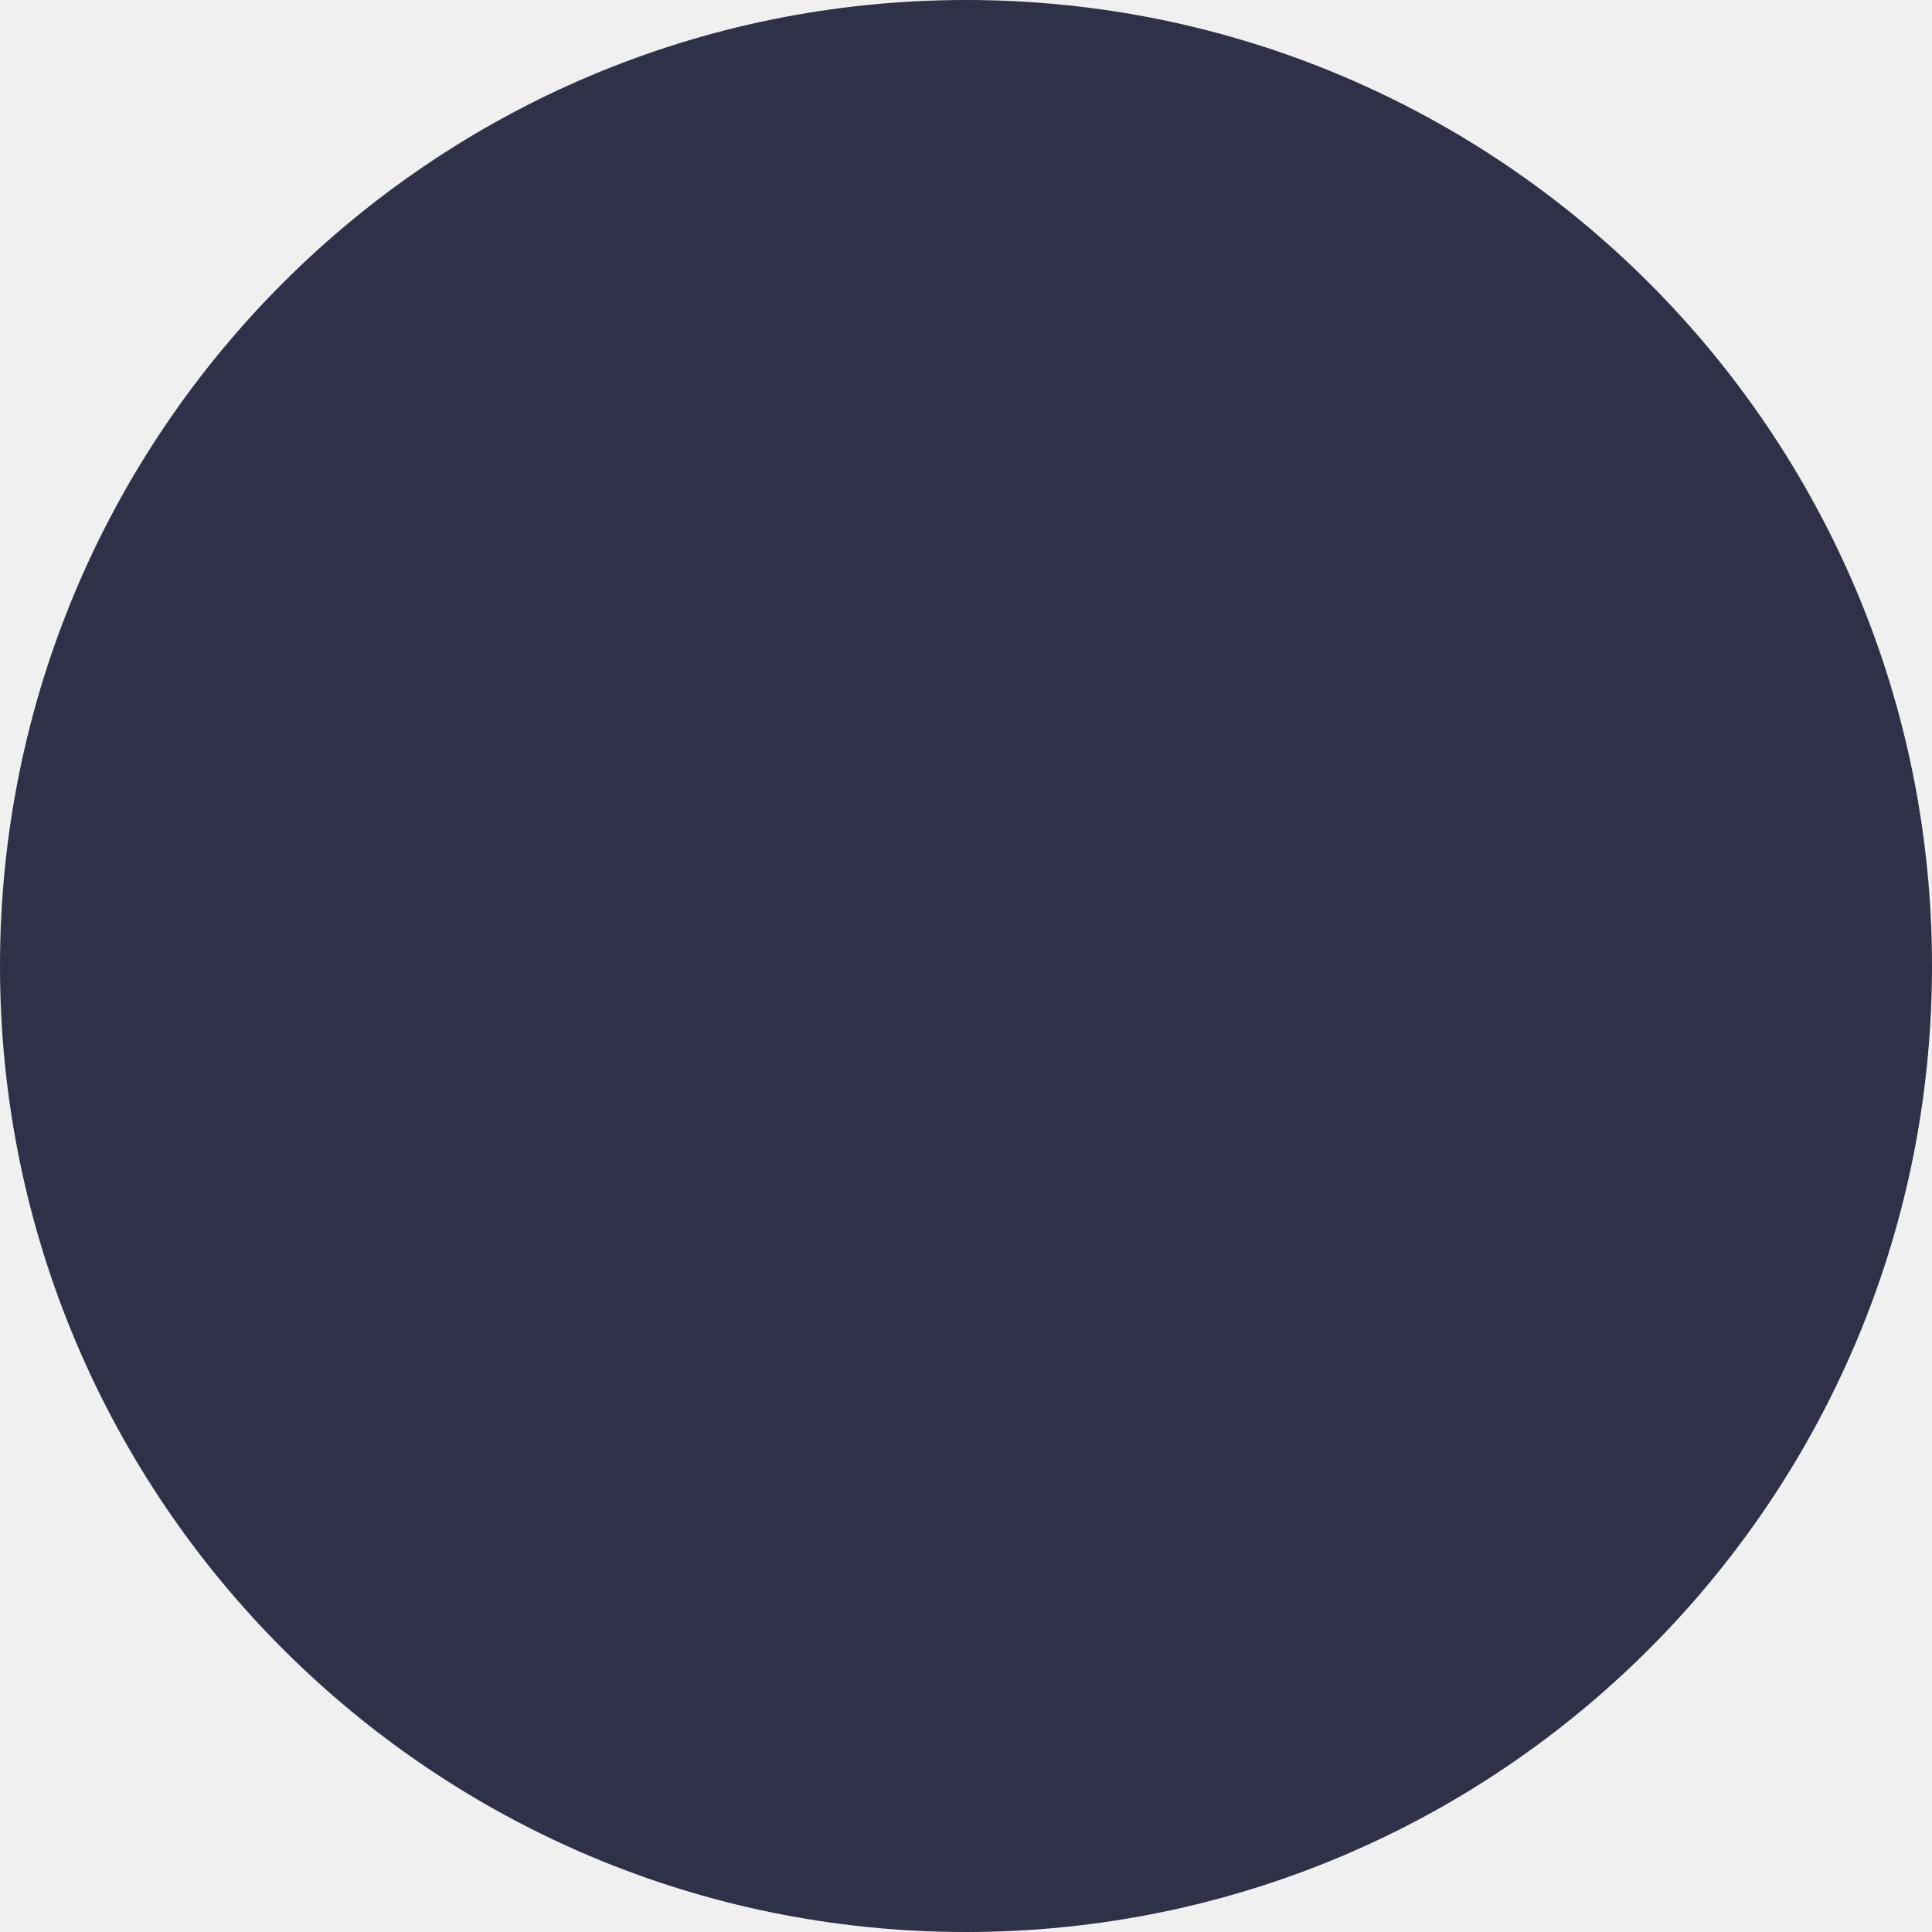
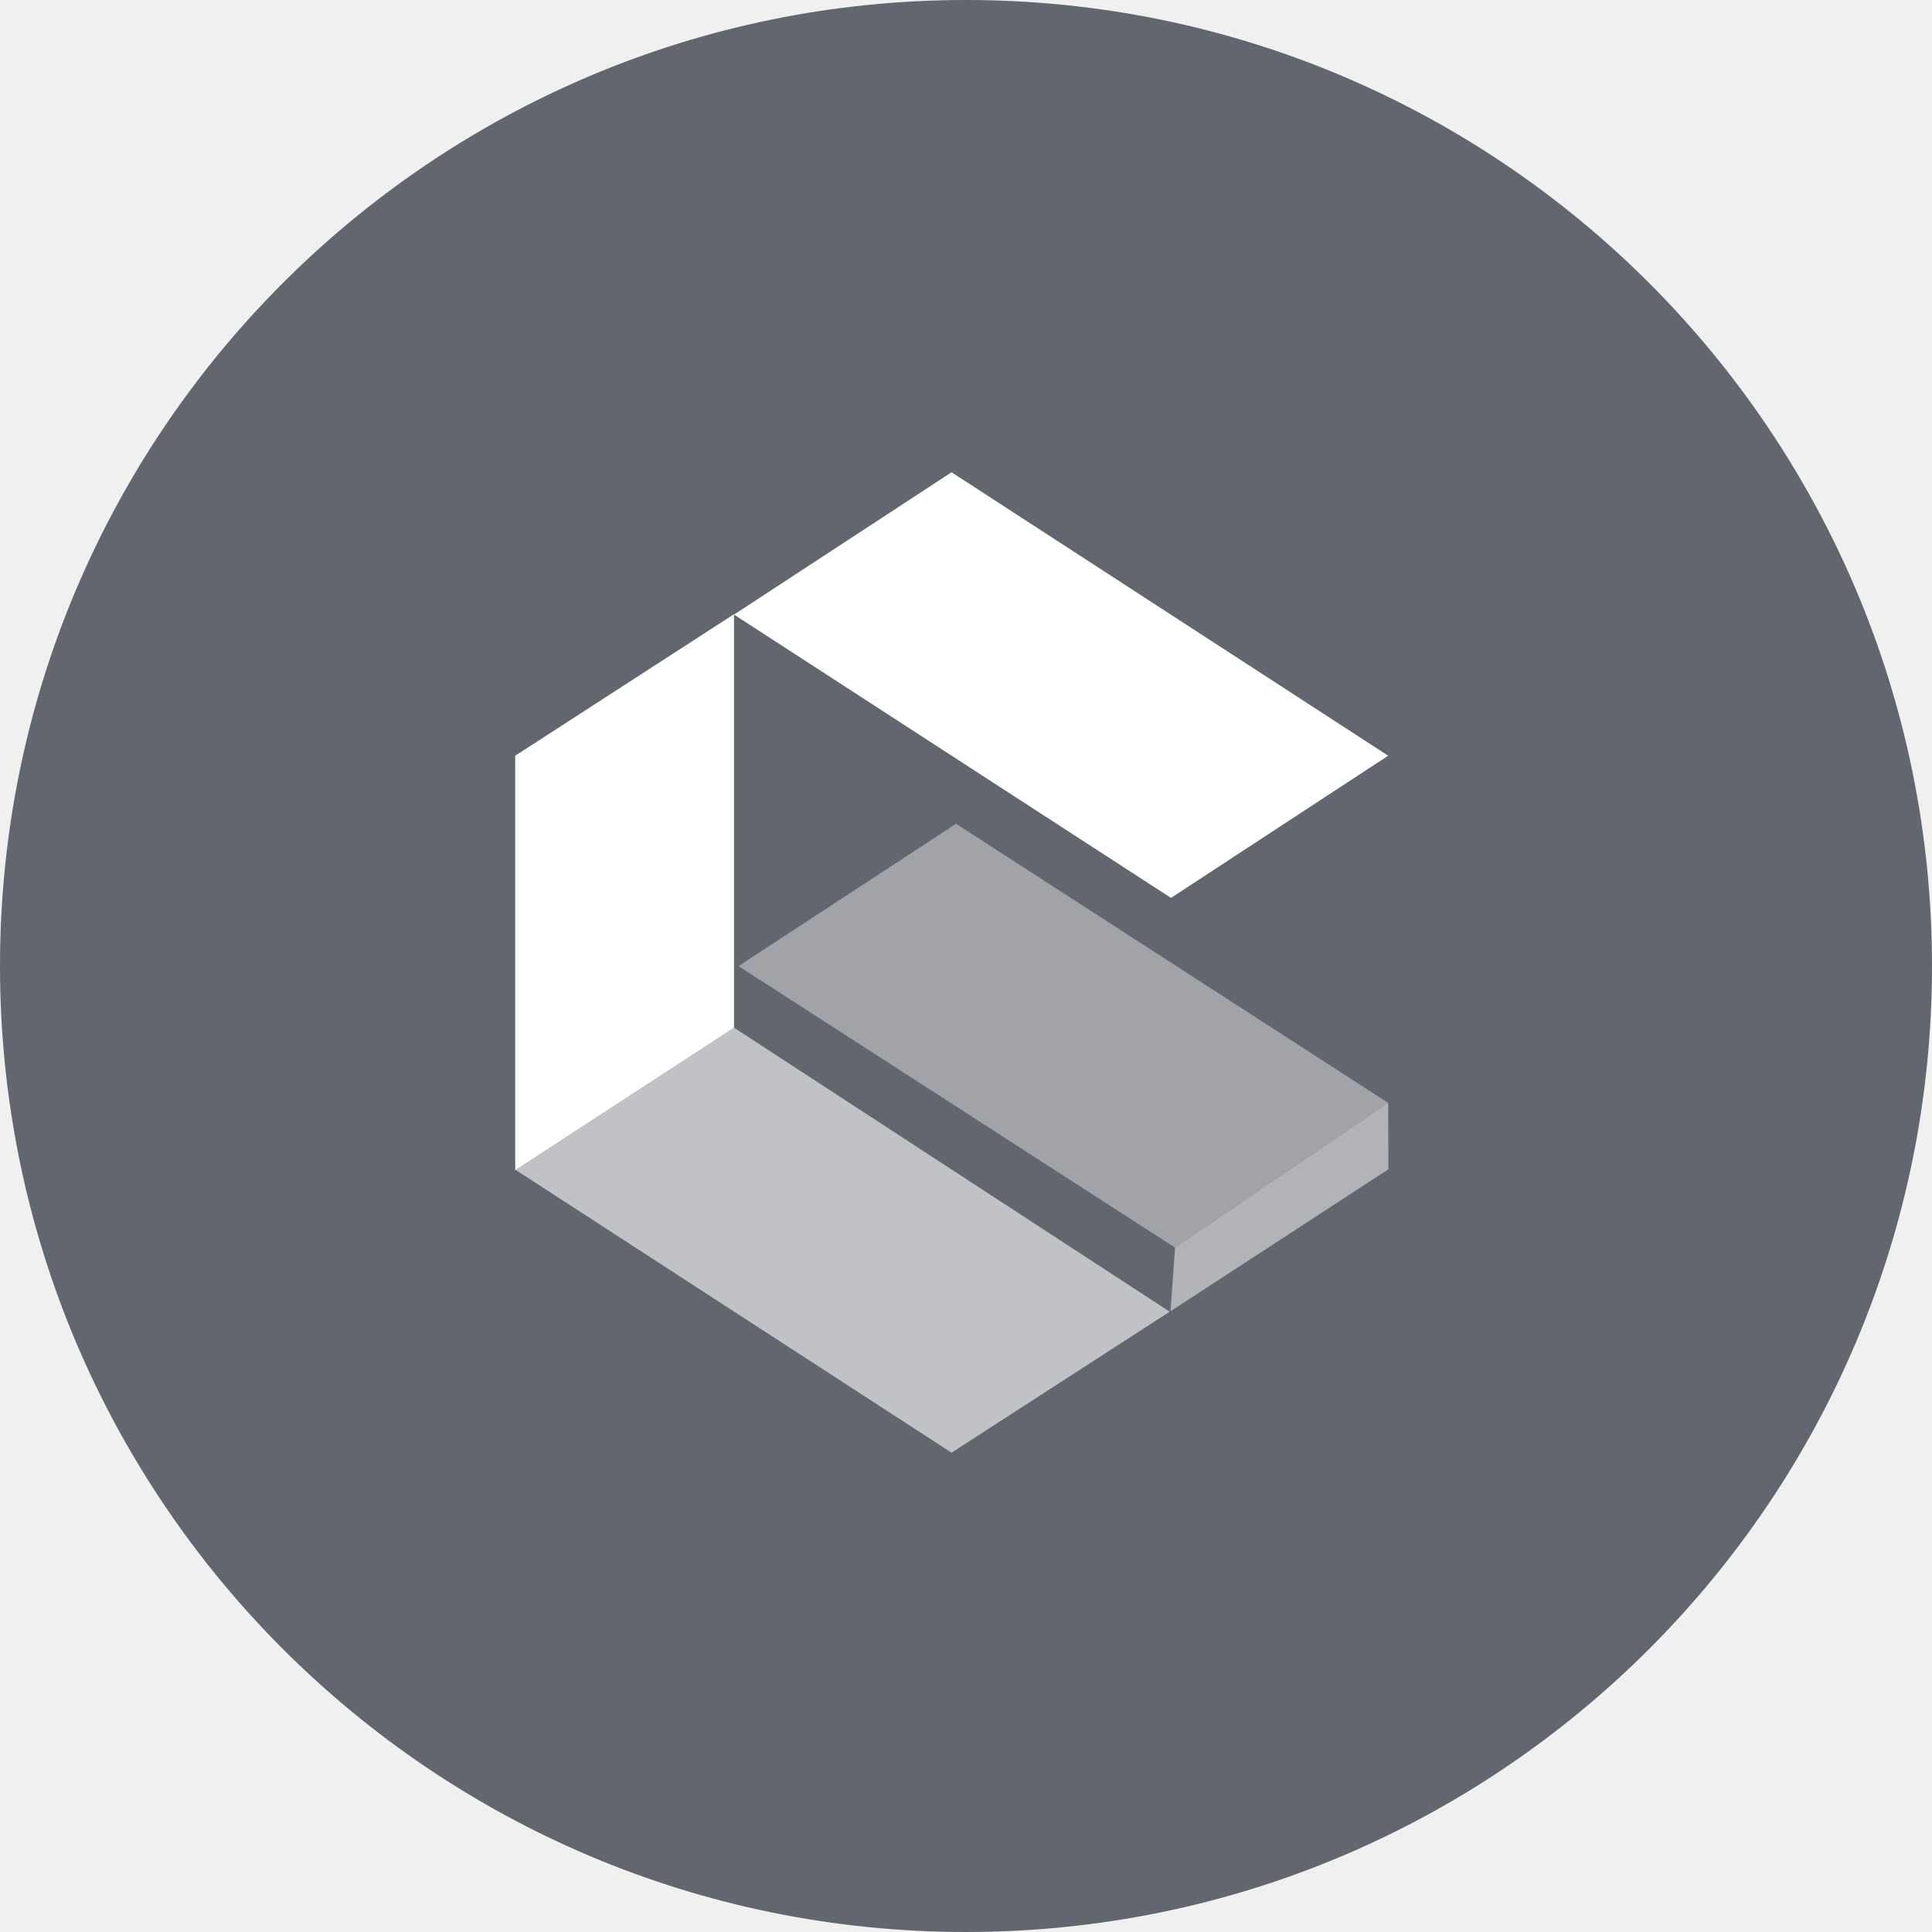
- <svg xmlns="http://www.w3.org/2000/svg" width="49" height="49" viewBox="0 0 49 49" fill="none">
-   <circle cx="24.5" cy="24.5" r="24.5" fill="#2E3148" />
+ <svg xmlns="http://www.w3.org/2000/svg" width="135" height="135" viewBox="0 0 135 135" fill="none">
+   <circle cx="67.5" cy="67.5" r="67.5" fill="#62666E" />
+   <path d="M51.291 42.945L66.49 33L97 52.806L81.824 62.742L51.291 42.945Z" fill="white" />
+   <path d="M51.605 67.506L66.804 57.561L97 77.066L82.105 87.179L51.605 67.506Z" fill="white" fill-opacity="0.4" />
+   <path d="M36.046 81.756L51.291 71.811L81.734 91.655L66.49 101.508L36.046 81.756Z" fill="white" fill-opacity="0.6" />
+   <path d="M36.001 52.806L51.288 42.918L51.288 71.814L36.001 81.779L36.001 52.806Z" fill="white" />
+   <path d="M82.105 87.18L97.002 77.066L97.016 81.703L81.79 91.629L82.105 87.18Z" fill="white" fill-opacity="0.5" />
</svg>
